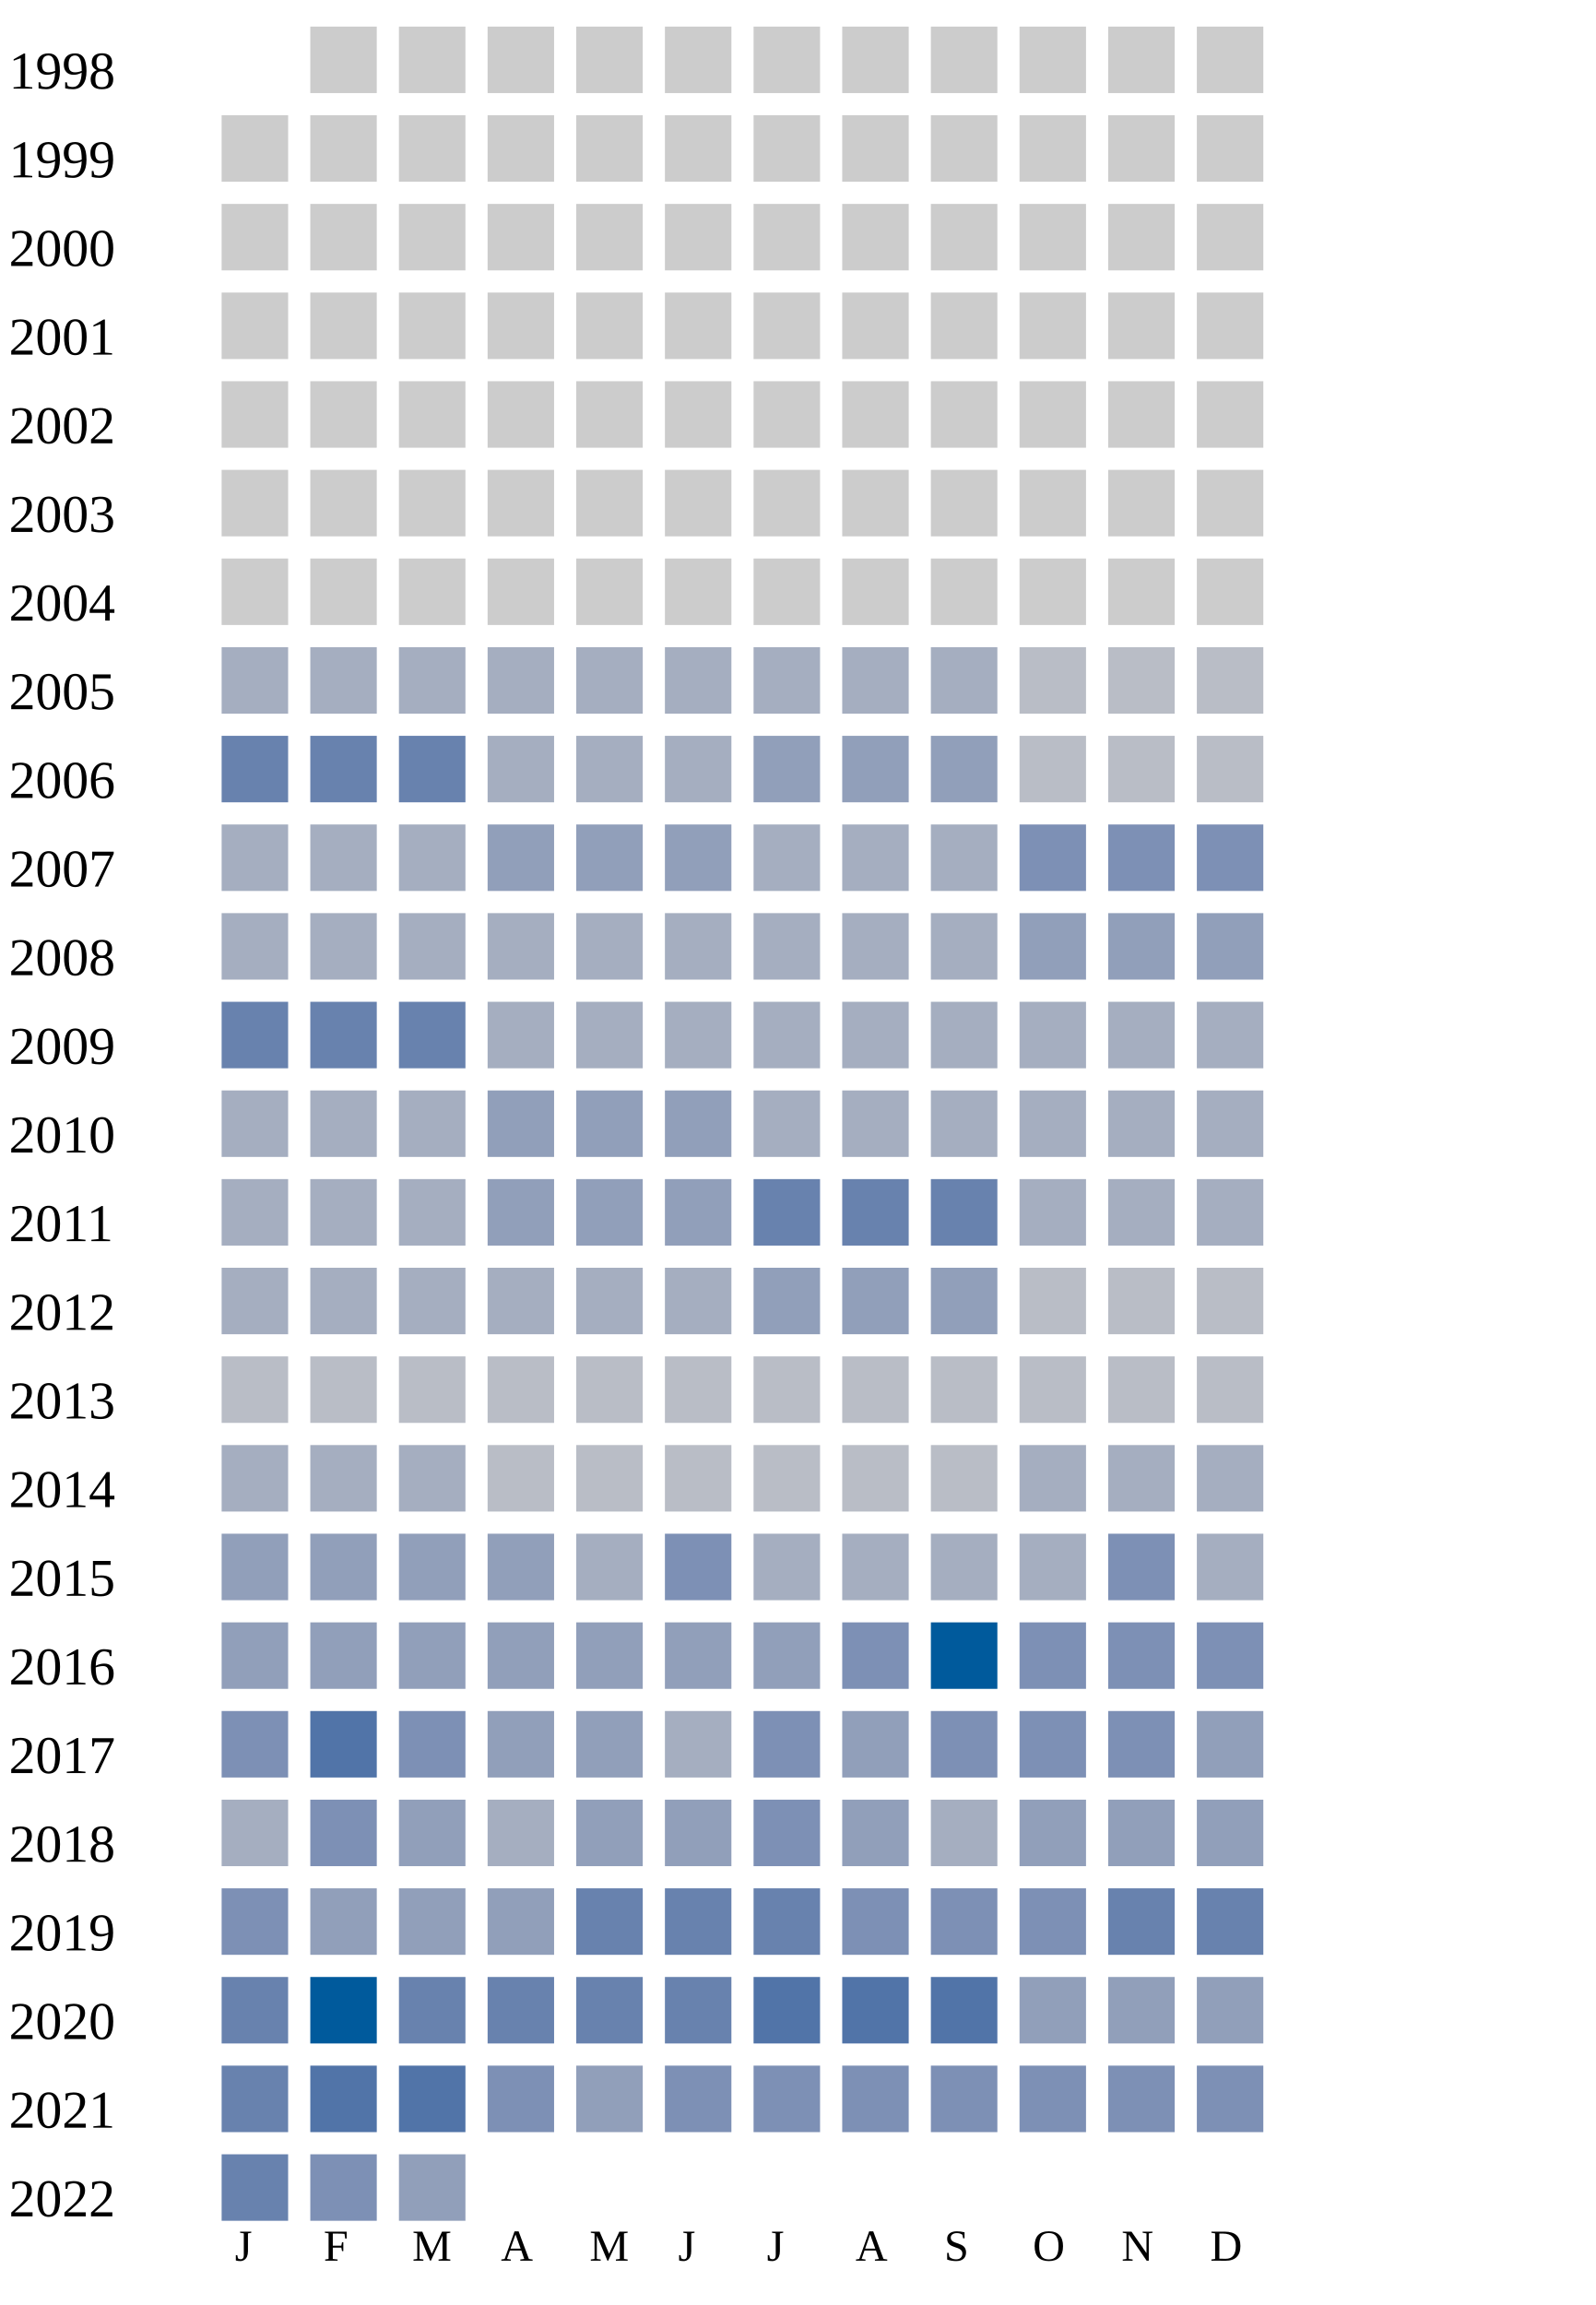
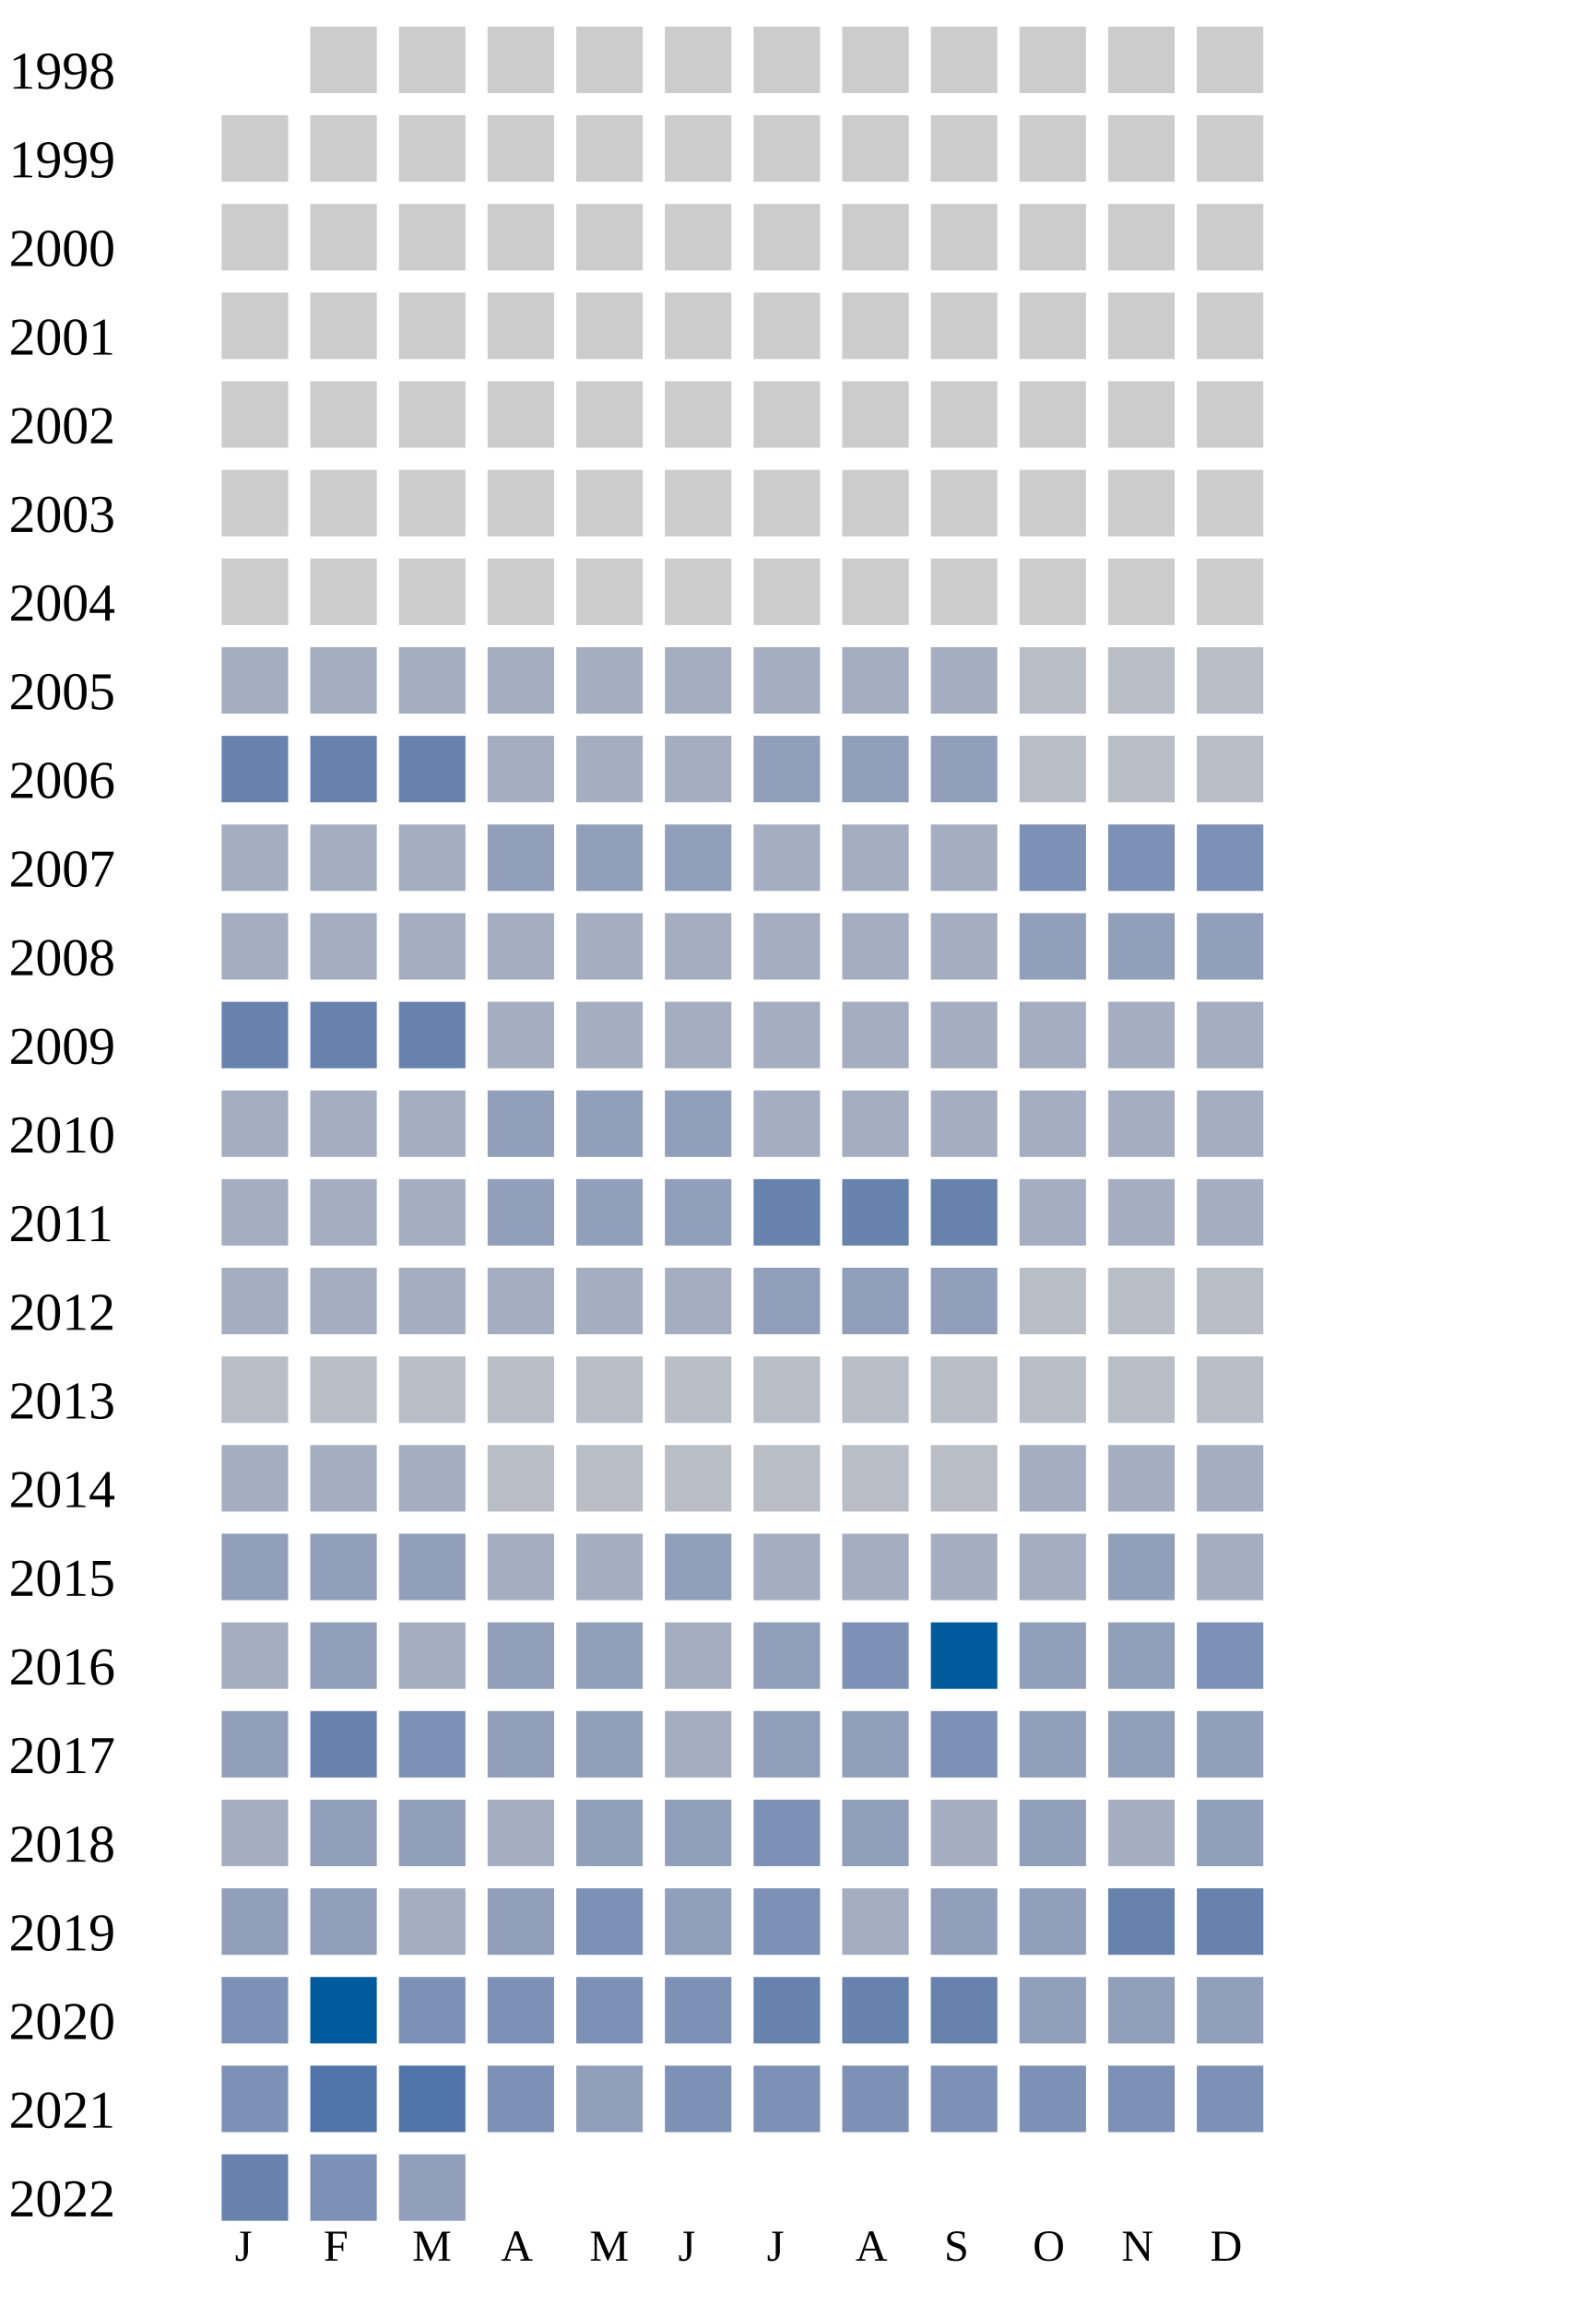
<svg xmlns="http://www.w3.org/2000/svg" width="360" height="520">
  <g transform="translate(0 0)">
    <text x="2" y="20">1998</text>
    <rect x="70" y="6" width="15" height="15" fill="#cccccc" />
    <rect x="90" y="6" width="15" height="15" fill="#cccccc" />
    <rect x="110" y="6" width="15" height="15" fill="#cccccc" />
    <rect x="130" y="6" width="15" height="15" fill="#cccccc" />
    <rect x="150" y="6" width="15" height="15" fill="#cccccc" />
    <rect x="170" y="6" width="15" height="15" fill="#cccccc" />
    <rect x="190" y="6" width="15" height="15" fill="#cccccc" />
    <rect x="210" y="6" width="15" height="15" fill="#cccccc" />
    <rect x="230" y="6" width="15" height="15" fill="#cccccc" />
    <rect x="250" y="6" width="15" height="15" fill="#cccccc" />
    <rect x="270" y="6" width="15" height="15" fill="#cccccc" />
  </g>
  <g transform="translate(0 20)">
    <text x="2" y="20">1999</text>
    <rect x="50" y="6" width="15" height="15" fill="#cccccc" />
    <rect x="70" y="6" width="15" height="15" fill="#cccccc" />
    <rect x="90" y="6" width="15" height="15" fill="#cccccc" />
    <rect x="110" y="6" width="15" height="15" fill="#cccccc" />
    <rect x="130" y="6" width="15" height="15" fill="#cccccc" />
    <rect x="150" y="6" width="15" height="15" fill="#cccccc" />
    <rect x="170" y="6" width="15" height="15" fill="#cccccc" />
    <rect x="190" y="6" width="15" height="15" fill="#cccccc" />
    <rect x="210" y="6" width="15" height="15" fill="#cccccc" />
    <rect x="230" y="6" width="15" height="15" fill="#cccccc" />
    <rect x="250" y="6" width="15" height="15" fill="#cccccc" />
    <rect x="270" y="6" width="15" height="15" fill="#cccccc" />
  </g>
  <g transform="translate(0 40)">
    <text x="2" y="20">2000</text>
    <rect x="50" y="6" width="15" height="15" fill="#cccccc" />
    <rect x="70" y="6" width="15" height="15" fill="#cccccc" />
    <rect x="90" y="6" width="15" height="15" fill="#cccccc" />
    <rect x="110" y="6" width="15" height="15" fill="#cccccc" />
    <rect x="130" y="6" width="15" height="15" fill="#cccccc" />
    <rect x="150" y="6" width="15" height="15" fill="#cccccc" />
    <rect x="170" y="6" width="15" height="15" fill="#cccccc" />
    <rect x="190" y="6" width="15" height="15" fill="#cccccc" />
    <rect x="210" y="6" width="15" height="15" fill="#cccccc" />
    <rect x="230" y="6" width="15" height="15" fill="#cccccc" />
    <rect x="250" y="6" width="15" height="15" fill="#cccccc" />
    <rect x="270" y="6" width="15" height="15" fill="#cccccc" />
  </g>
  <g transform="translate(0 60)">
    <text x="2" y="20">2001</text>
    <rect x="50" y="6" width="15" height="15" fill="#cccccc" />
    <rect x="70" y="6" width="15" height="15" fill="#cccccc" />
    <rect x="90" y="6" width="15" height="15" fill="#cccccc" />
    <rect x="110" y="6" width="15" height="15" fill="#cccccc" />
    <rect x="130" y="6" width="15" height="15" fill="#cccccc" />
    <rect x="150" y="6" width="15" height="15" fill="#cccccc" />
    <rect x="170" y="6" width="15" height="15" fill="#cccccc" />
    <rect x="190" y="6" width="15" height="15" fill="#cccccc" />
    <rect x="210" y="6" width="15" height="15" fill="#cccccc" />
    <rect x="230" y="6" width="15" height="15" fill="#cccccc" />
    <rect x="250" y="6" width="15" height="15" fill="#cccccc" />
    <rect x="270" y="6" width="15" height="15" fill="#cccccc" />
  </g>
  <g transform="translate(0 80)">
    <text x="2" y="20">2002</text>
    <rect x="50" y="6" width="15" height="15" fill="#cccccc" />
    <rect x="70" y="6" width="15" height="15" fill="#cccccc" />
    <rect x="90" y="6" width="15" height="15" fill="#cccccc" />
    <rect x="110" y="6" width="15" height="15" fill="#cccccc" />
    <rect x="130" y="6" width="15" height="15" fill="#cccccc" />
    <rect x="150" y="6" width="15" height="15" fill="#cccccc" />
    <rect x="170" y="6" width="15" height="15" fill="#cccccc" />
    <rect x="190" y="6" width="15" height="15" fill="#cccccc" />
    <rect x="210" y="6" width="15" height="15" fill="#cccccc" />
    <rect x="230" y="6" width="15" height="15" fill="#cccccc" />
    <rect x="250" y="6" width="15" height="15" fill="#cccccc" />
    <rect x="270" y="6" width="15" height="15" fill="#cccccc" />
  </g>
  <g transform="translate(0 100)">
    <text x="2" y="20">2003</text>
    <rect x="50" y="6" width="15" height="15" fill="#cccccc" />
    <rect x="70" y="6" width="15" height="15" fill="#cccccc" />
    <rect x="90" y="6" width="15" height="15" fill="#cccccc" />
    <rect x="110" y="6" width="15" height="15" fill="#cccccc" />
    <rect x="130" y="6" width="15" height="15" fill="#cccccc" />
    <rect x="150" y="6" width="15" height="15" fill="#cccccc" />
    <rect x="170" y="6" width="15" height="15" fill="#cccccc" />
    <rect x="190" y="6" width="15" height="15" fill="#cccccc" />
    <rect x="210" y="6" width="15" height="15" fill="#cccccc" />
    <rect x="230" y="6" width="15" height="15" fill="#cccccc" />
    <rect x="250" y="6" width="15" height="15" fill="#cccccc" />
    <rect x="270" y="6" width="15" height="15" fill="#cccccc" />
  </g>
  <g transform="translate(0 120)">
    <text x="2" y="20">2004</text>
    <rect x="50" y="6" width="15" height="15" fill="#cccccc" />
    <rect x="70" y="6" width="15" height="15" fill="#cccccc" />
    <rect x="90" y="6" width="15" height="15" fill="#cccccc" />
    <rect x="110" y="6" width="15" height="15" fill="#cccccc" />
    <rect x="130" y="6" width="15" height="15" fill="#cccccc" />
    <rect x="150" y="6" width="15" height="15" fill="#cccccc" />
    <rect x="170" y="6" width="15" height="15" fill="#cccccc" />
    <rect x="190" y="6" width="15" height="15" fill="#cccccc" />
    <rect x="210" y="6" width="15" height="15" fill="#cccccc" />
    <rect x="230" y="6" width="15" height="15" fill="#cccccc" />
    <rect x="250" y="6" width="15" height="15" fill="#cccccc" />
    <rect x="270" y="6" width="15" height="15" fill="#cccccc" />
  </g>
  <g transform="translate(0 140)">
    <text x="2" y="20">2005</text>
    <rect x="50" y="6" width="15" height="15" fill="#a5aec0" />
    <rect x="70" y="6" width="15" height="15" fill="#a5aec0" />
    <rect x="90" y="6" width="15" height="15" fill="#a5aec0" />
    <rect x="110" y="6" width="15" height="15" fill="#a5aec0" />
    <rect x="130" y="6" width="15" height="15" fill="#a5aec0" />
    <rect x="150" y="6" width="15" height="15" fill="#a5aec0" />
    <rect x="170" y="6" width="15" height="15" fill="#a5aec0" />
    <rect x="190" y="6" width="15" height="15" fill="#a5aec0" />
    <rect x="210" y="6" width="15" height="15" fill="#a5aec0" />
    <rect x="230" y="6" width="15" height="15" fill="#b9bdc6" />
    <rect x="250" y="6" width="15" height="15" fill="#b9bdc6" />
    <rect x="270" y="6" width="15" height="15" fill="#b9bdc6" />
  </g>
  <g transform="translate(0 160)">
    <text x="2" y="20">2006</text>
    <rect x="50" y="6" width="15" height="15" fill="#6882ae" />
    <rect x="70" y="6" width="15" height="15" fill="#6882ae" />
    <rect x="90" y="6" width="15" height="15" fill="#6882ae" />
    <rect x="110" y="6" width="15" height="15" fill="#a5aec0" />
    <rect x="130" y="6" width="15" height="15" fill="#a5aec0" />
    <rect x="150" y="6" width="15" height="15" fill="#a5aec0" />
    <rect x="170" y="6" width="15" height="15" fill="#919fba" />
    <rect x="190" y="6" width="15" height="15" fill="#919fba" />
    <rect x="210" y="6" width="15" height="15" fill="#919fba" />
    <rect x="230" y="6" width="15" height="15" fill="#b9bdc6" />
    <rect x="250" y="6" width="15" height="15" fill="#b9bdc6" />
    <rect x="270" y="6" width="15" height="15" fill="#b9bdc6" />
  </g>
  <g transform="translate(0 180)">
    <text x="2" y="20">2007</text>
    <rect x="50" y="6" width="15" height="15" fill="#a5aec0" />
    <rect x="70" y="6" width="15" height="15" fill="#a5aec0" />
    <rect x="90" y="6" width="15" height="15" fill="#a5aec0" />
    <rect x="110" y="6" width="15" height="15" fill="#919fba" />
    <rect x="130" y="6" width="15" height="15" fill="#919fba" />
    <rect x="150" y="6" width="15" height="15" fill="#919fba" />
    <rect x="170" y="6" width="15" height="15" fill="#a5aec0" />
    <rect x="190" y="6" width="15" height="15" fill="#a5aec0" />
    <rect x="210" y="6" width="15" height="15" fill="#a5aec0" />
    <rect x="230" y="6" width="15" height="15" fill="#7d90b5" />
    <rect x="250" y="6" width="15" height="15" fill="#7d90b5" />
    <rect x="270" y="6" width="15" height="15" fill="#7d90b5" />
  </g>
  <g transform="translate(0 200)">
    <text x="2" y="20">2008</text>
    <rect x="50" y="6" width="15" height="15" fill="#a5aec0" />
    <rect x="70" y="6" width="15" height="15" fill="#a5aec0" />
    <rect x="90" y="6" width="15" height="15" fill="#a5aec0" />
    <rect x="110" y="6" width="15" height="15" fill="#a5aec0" />
    <rect x="130" y="6" width="15" height="15" fill="#a5aec0" />
    <rect x="150" y="6" width="15" height="15" fill="#a5aec0" />
    <rect x="170" y="6" width="15" height="15" fill="#a5aec0" />
    <rect x="190" y="6" width="15" height="15" fill="#a5aec0" />
    <rect x="210" y="6" width="15" height="15" fill="#a5aec0" />
    <rect x="230" y="6" width="15" height="15" fill="#919fba" />
    <rect x="250" y="6" width="15" height="15" fill="#919fba" />
    <rect x="270" y="6" width="15" height="15" fill="#919fba" />
  </g>
  <g transform="translate(0 220)">
    <text x="2" y="20">2009</text>
    <rect x="50" y="6" width="15" height="15" fill="#6882ae" />
    <rect x="70" y="6" width="15" height="15" fill="#6882ae" />
    <rect x="90" y="6" width="15" height="15" fill="#6882ae" />
    <rect x="110" y="6" width="15" height="15" fill="#a5aec0" />
    <rect x="130" y="6" width="15" height="15" fill="#a5aec0" />
    <rect x="150" y="6" width="15" height="15" fill="#a5aec0" />
    <rect x="170" y="6" width="15" height="15" fill="#a5aec0" />
    <rect x="190" y="6" width="15" height="15" fill="#a5aec0" />
    <rect x="210" y="6" width="15" height="15" fill="#a5aec0" />
    <rect x="230" y="6" width="15" height="15" fill="#a5aec0" />
    <rect x="250" y="6" width="15" height="15" fill="#a5aec0" />
    <rect x="270" y="6" width="15" height="15" fill="#a5aec0" />
  </g>
  <g transform="translate(0 240)">
    <text x="2" y="20">2010</text>
    <rect x="50" y="6" width="15" height="15" fill="#a5aec0" />
    <rect x="70" y="6" width="15" height="15" fill="#a5aec0" />
    <rect x="90" y="6" width="15" height="15" fill="#a5aec0" />
    <rect x="110" y="6" width="15" height="15" fill="#919fba" />
    <rect x="130" y="6" width="15" height="15" fill="#919fba" />
    <rect x="150" y="6" width="15" height="15" fill="#919fba" />
    <rect x="170" y="6" width="15" height="15" fill="#a5aec0" />
    <rect x="190" y="6" width="15" height="15" fill="#a5aec0" />
    <rect x="210" y="6" width="15" height="15" fill="#a5aec0" />
    <rect x="230" y="6" width="15" height="15" fill="#a5aec0" />
    <rect x="250" y="6" width="15" height="15" fill="#a5aec0" />
    <rect x="270" y="6" width="15" height="15" fill="#a5aec0" />
  </g>
  <g transform="translate(0 260)">
    <text x="2" y="20">2011</text>
    <rect x="50" y="6" width="15" height="15" fill="#a5aec0" />
    <rect x="70" y="6" width="15" height="15" fill="#a5aec0" />
    <rect x="90" y="6" width="15" height="15" fill="#a5aec0" />
    <rect x="110" y="6" width="15" height="15" fill="#919fba" />
    <rect x="130" y="6" width="15" height="15" fill="#919fba" />
    <rect x="150" y="6" width="15" height="15" fill="#919fba" />
    <rect x="170" y="6" width="15" height="15" fill="#6882ae" />
    <rect x="190" y="6" width="15" height="15" fill="#6882ae" />
    <rect x="210" y="6" width="15" height="15" fill="#6882ae" />
    <rect x="230" y="6" width="15" height="15" fill="#a5aec0" />
    <rect x="250" y="6" width="15" height="15" fill="#a5aec0" />
    <rect x="270" y="6" width="15" height="15" fill="#a5aec0" />
  </g>
  <g transform="translate(0 280)">
    <text x="2" y="20">2012</text>
    <rect x="50" y="6" width="15" height="15" fill="#a5aec0" />
    <rect x="70" y="6" width="15" height="15" fill="#a5aec0" />
    <rect x="90" y="6" width="15" height="15" fill="#a5aec0" />
    <rect x="110" y="6" width="15" height="15" fill="#a5aec0" />
    <rect x="130" y="6" width="15" height="15" fill="#a5aec0" />
    <rect x="150" y="6" width="15" height="15" fill="#a5aec0" />
    <rect x="170" y="6" width="15" height="15" fill="#919fba" />
    <rect x="190" y="6" width="15" height="15" fill="#919fba" />
    <rect x="210" y="6" width="15" height="15" fill="#919fba" />
    <rect x="230" y="6" width="15" height="15" fill="#b9bdc6" />
    <rect x="250" y="6" width="15" height="15" fill="#b9bdc6" />
    <rect x="270" y="6" width="15" height="15" fill="#b9bdc6" />
  </g>
  <g transform="translate(0 300)">
    <text x="2" y="20">2013</text>
    <rect x="50" y="6" width="15" height="15" fill="#b9bdc6" />
    <rect x="70" y="6" width="15" height="15" fill="#b9bdc6" />
    <rect x="90" y="6" width="15" height="15" fill="#b9bdc6" />
    <rect x="110" y="6" width="15" height="15" fill="#b9bdc6" />
    <rect x="130" y="6" width="15" height="15" fill="#b9bdc6" />
    <rect x="150" y="6" width="15" height="15" fill="#b9bdc6" />
    <rect x="170" y="6" width="15" height="15" fill="#b9bdc6" />
    <rect x="190" y="6" width="15" height="15" fill="#b9bdc6" />
    <rect x="210" y="6" width="15" height="15" fill="#b9bdc6" />
    <rect x="230" y="6" width="15" height="15" fill="#b9bdc6" />
    <rect x="250" y="6" width="15" height="15" fill="#b9bdc6" />
    <rect x="270" y="6" width="15" height="15" fill="#b9bdc6" />
  </g>
  <g transform="translate(0 320)">
    <text x="2" y="20">2014</text>
    <rect x="50" y="6" width="15" height="15" fill="#a5aec0" />
    <rect x="70" y="6" width="15" height="15" fill="#a5aec0" />
    <rect x="90" y="6" width="15" height="15" fill="#a5aec0" />
    <rect x="110" y="6" width="15" height="15" fill="#b9bdc6" />
    <rect x="130" y="6" width="15" height="15" fill="#b9bdc6" />
    <rect x="150" y="6" width="15" height="15" fill="#b9bdc6" />
    <rect x="170" y="6" width="15" height="15" fill="#b9bdc6" />
    <rect x="190" y="6" width="15" height="15" fill="#b9bdc6" />
    <rect x="210" y="6" width="15" height="15" fill="#b9bdc6" />
    <rect x="230" y="6" width="15" height="15" fill="#a5aec0" />
    <rect x="250" y="6" width="15" height="15" fill="#a5aec0" />
    <rect x="270" y="6" width="15" height="15" fill="#a5aec0" />
  </g>
  <g transform="translate(0 340)">
    <text x="2" y="20">2015</text>
    <rect x="50" y="6" width="15" height="15" fill="#919fba" />
    <rect x="70" y="6" width="15" height="15" fill="#919fba" />
    <rect x="90" y="6" width="15" height="15" fill="#919fba" />
-     <rect x="110" y="6" width="15" height="15" fill="#919fba" />
-     <rect x="130" y="6" width="15" height="15" fill="#a5aec0" />
-     <rect x="150" y="6" width="15" height="15" fill="#7d90b5" />
-     <rect x="170" y="6" width="15" height="15" fill="#a5aec0" />
-     <rect x="190" y="6" width="15" height="15" fill="#a5aec0" />
-     <rect x="210" y="6" width="15" height="15" fill="#a5aec0" />
-     <rect x="230" y="6" width="15" height="15" fill="#a5aec0" />
-     <rect x="250" y="6" width="15" height="15" fill="#7d90b5" />
+     <rect x="110" y="6" width="15" height="15" fill="#a5aec0" />
+     <rect x="130" y="6" width="15" height="15" fill="#a5aec0" />
+     <rect x="150" y="6" width="15" height="15" fill="#919fba" />
+     <rect x="170" y="6" width="15" height="15" fill="#a5aec0" />
+     <rect x="190" y="6" width="15" height="15" fill="#a5aec0" />
+     <rect x="210" y="6" width="15" height="15" fill="#a5aec0" />
+     <rect x="230" y="6" width="15" height="15" fill="#a5aec0" />
+     <rect x="250" y="6" width="15" height="15" fill="#919fba" />
    <rect x="270" y="6" width="15" height="15" fill="#a5aec0" />
  </g>
  <g transform="translate(0 360)">
    <text x="2" y="20">2016</text>
-     <rect x="50" y="6" width="15" height="15" fill="#919fba" />
+     <rect x="50" y="6" width="15" height="15" fill="#a5aec0" />
    <rect x="70" y="6" width="15" height="15" fill="#919fba" />
-     <rect x="90" y="6" width="15" height="15" fill="#919fba" />
-     <rect x="110" y="6" width="15" height="15" fill="#919fba" />
-     <rect x="130" y="6" width="15" height="15" fill="#919fba" />
-     <rect x="150" y="6" width="15" height="15" fill="#919fba" />
+     <rect x="90" y="6" width="15" height="15" fill="#a5aec0" />
+     <rect x="110" y="6" width="15" height="15" fill="#919fba" />
+     <rect x="130" y="6" width="15" height="15" fill="#919fba" />
+     <rect x="150" y="6" width="15" height="15" fill="#a5aec0" />
    <rect x="170" y="6" width="15" height="15" fill="#919fba" />
    <rect x="190" y="6" width="15" height="15" fill="#7d90b5" />
    <rect x="210" y="6" width="15" height="15" fill="#005a9c" />
-     <rect x="230" y="6" width="15" height="15" fill="#7d90b5" />
-     <rect x="250" y="6" width="15" height="15" fill="#7d90b5" />
+     <rect x="230" y="6" width="15" height="15" fill="#919fba" />
+     <rect x="250" y="6" width="15" height="15" fill="#919fba" />
    <rect x="270" y="6" width="15" height="15" fill="#7d90b5" />
  </g>
  <g transform="translate(0 380)">
    <text x="2" y="20">2017</text>
-     <rect x="50" y="6" width="15" height="15" fill="#7d90b5" />
-     <rect x="70" y="6" width="15" height="15" fill="#5174a8" />
+     <rect x="50" y="6" width="15" height="15" fill="#919fba" />
+     <rect x="70" y="6" width="15" height="15" fill="#6882ae" />
    <rect x="90" y="6" width="15" height="15" fill="#7d90b5" />
    <rect x="110" y="6" width="15" height="15" fill="#919fba" />
    <rect x="130" y="6" width="15" height="15" fill="#919fba" />
    <rect x="150" y="6" width="15" height="15" fill="#a5aec0" />
+     <rect x="170" y="6" width="15" height="15" fill="#919fba" />
+     <rect x="190" y="6" width="15" height="15" fill="#919fba" />
+     <rect x="210" y="6" width="15" height="15" fill="#7d90b5" />
+     <rect x="230" y="6" width="15" height="15" fill="#919fba" />
+     <rect x="250" y="6" width="15" height="15" fill="#919fba" />
+     <rect x="270" y="6" width="15" height="15" fill="#919fba" />
+   </g>
+   <g transform="translate(0 400)">
+     <text x="2" y="20">2018</text>
+     <rect x="50" y="6" width="15" height="15" fill="#a5aec0" />
+     <rect x="70" y="6" width="15" height="15" fill="#919fba" />
+     <rect x="90" y="6" width="15" height="15" fill="#919fba" />
+     <rect x="110" y="6" width="15" height="15" fill="#a5aec0" />
+     <rect x="130" y="6" width="15" height="15" fill="#919fba" />
+     <rect x="150" y="6" width="15" height="15" fill="#919fba" />
    <rect x="170" y="6" width="15" height="15" fill="#7d90b5" />
    <rect x="190" y="6" width="15" height="15" fill="#919fba" />
-     <rect x="210" y="6" width="15" height="15" fill="#7d90b5" />
-     <rect x="230" y="6" width="15" height="15" fill="#7d90b5" />
-     <rect x="250" y="6" width="15" height="15" fill="#7d90b5" />
-     <rect x="270" y="6" width="15" height="15" fill="#919fba" />
-   </g>
-   <g transform="translate(0 400)">
-     <text x="2" y="20">2018</text>
-     <rect x="50" y="6" width="15" height="15" fill="#a5aec0" />
-     <rect x="70" y="6" width="15" height="15" fill="#7d90b5" />
-     <rect x="90" y="6" width="15" height="15" fill="#919fba" />
-     <rect x="110" y="6" width="15" height="15" fill="#a5aec0" />
-     <rect x="130" y="6" width="15" height="15" fill="#919fba" />
-     <rect x="150" y="6" width="15" height="15" fill="#919fba" />
-     <rect x="170" y="6" width="15" height="15" fill="#7d90b5" />
-     <rect x="190" y="6" width="15" height="15" fill="#919fba" />
-     <rect x="210" y="6" width="15" height="15" fill="#a5aec0" />
-     <rect x="230" y="6" width="15" height="15" fill="#919fba" />
-     <rect x="250" y="6" width="15" height="15" fill="#919fba" />
+     <rect x="210" y="6" width="15" height="15" fill="#a5aec0" />
+     <rect x="230" y="6" width="15" height="15" fill="#919fba" />
+     <rect x="250" y="6" width="15" height="15" fill="#a5aec0" />
    <rect x="270" y="6" width="15" height="15" fill="#919fba" />
  </g>
  <g transform="translate(0 420)">
    <text x="2" y="20">2019</text>
-     <rect x="50" y="6" width="15" height="15" fill="#7d90b5" />
+     <rect x="50" y="6" width="15" height="15" fill="#919fba" />
    <rect x="70" y="6" width="15" height="15" fill="#919fba" />
-     <rect x="90" y="6" width="15" height="15" fill="#919fba" />
-     <rect x="110" y="6" width="15" height="15" fill="#919fba" />
-     <rect x="130" y="6" width="15" height="15" fill="#6882ae" />
-     <rect x="150" y="6" width="15" height="15" fill="#6882ae" />
-     <rect x="170" y="6" width="15" height="15" fill="#6882ae" />
-     <rect x="190" y="6" width="15" height="15" fill="#7d90b5" />
-     <rect x="210" y="6" width="15" height="15" fill="#7d90b5" />
-     <rect x="230" y="6" width="15" height="15" fill="#7d90b5" />
+     <rect x="90" y="6" width="15" height="15" fill="#a5aec0" />
+     <rect x="110" y="6" width="15" height="15" fill="#919fba" />
+     <rect x="130" y="6" width="15" height="15" fill="#7d90b5" />
+     <rect x="150" y="6" width="15" height="15" fill="#919fba" />
+     <rect x="170" y="6" width="15" height="15" fill="#7d90b5" />
+     <rect x="190" y="6" width="15" height="15" fill="#a5aec0" />
+     <rect x="210" y="6" width="15" height="15" fill="#919fba" />
+     <rect x="230" y="6" width="15" height="15" fill="#919fba" />
    <rect x="250" y="6" width="15" height="15" fill="#6882ae" />
    <rect x="270" y="6" width="15" height="15" fill="#6882ae" />
  </g>
  <g transform="translate(0 440)">
    <text x="2" y="20">2020</text>
-     <rect x="50" y="6" width="15" height="15" fill="#6882ae" />
+     <rect x="50" y="6" width="15" height="15" fill="#7d90b5" />
    <rect x="70" y="6" width="15" height="15" fill="#005a9c" />
-     <rect x="90" y="6" width="15" height="15" fill="#6882ae" />
-     <rect x="110" y="6" width="15" height="15" fill="#6882ae" />
-     <rect x="130" y="6" width="15" height="15" fill="#6882ae" />
-     <rect x="150" y="6" width="15" height="15" fill="#6882ae" />
-     <rect x="170" y="6" width="15" height="15" fill="#5174a8" />
-     <rect x="190" y="6" width="15" height="15" fill="#5174a8" />
-     <rect x="210" y="6" width="15" height="15" fill="#5174a8" />
+     <rect x="90" y="6" width="15" height="15" fill="#7d90b5" />
+     <rect x="110" y="6" width="15" height="15" fill="#7d90b5" />
+     <rect x="130" y="6" width="15" height="15" fill="#7d90b5" />
+     <rect x="150" y="6" width="15" height="15" fill="#7d90b5" />
+     <rect x="170" y="6" width="15" height="15" fill="#6882ae" />
+     <rect x="190" y="6" width="15" height="15" fill="#6882ae" />
+     <rect x="210" y="6" width="15" height="15" fill="#6882ae" />
    <rect x="230" y="6" width="15" height="15" fill="#919fba" />
    <rect x="250" y="6" width="15" height="15" fill="#919fba" />
    <rect x="270" y="6" width="15" height="15" fill="#919fba" />
  </g>
  <g transform="translate(0 460)">
    <text x="2" y="20">2021</text>
-     <rect x="50" y="6" width="15" height="15" fill="#6882ae" />
+     <rect x="50" y="6" width="15" height="15" fill="#7d90b5" />
    <rect x="70" y="6" width="15" height="15" fill="#5174a8" />
    <rect x="90" y="6" width="15" height="15" fill="#5174a8" />
    <rect x="110" y="6" width="15" height="15" fill="#7d90b5" />
    <rect x="130" y="6" width="15" height="15" fill="#919fba" />
    <rect x="150" y="6" width="15" height="15" fill="#7d90b5" />
    <rect x="170" y="6" width="15" height="15" fill="#7d90b5" />
    <rect x="190" y="6" width="15" height="15" fill="#7d90b5" />
    <rect x="210" y="6" width="15" height="15" fill="#7d90b5" />
    <rect x="230" y="6" width="15" height="15" fill="#7d90b5" />
    <rect x="250" y="6" width="15" height="15" fill="#7d90b5" />
    <rect x="270" y="6" width="15" height="15" fill="#7d90b5" />
  </g>
  <g transform="translate(0 480)">
    <text x="2" y="20">2022</text>
    <rect x="50" y="6" width="15" height="15" fill="#6882ae" />
    <rect x="70" y="6" width="15" height="15" fill="#7d90b5" />
    <rect x="90" y="6" width="15" height="15" fill="#919fba" />
  </g>
  <text style="font-size: 10px; text-align: center" x="53" y="510">J</text>
  <text style="font-size: 10px; text-align: center" x="73" y="510">F</text>
  <text style="font-size: 10px; text-align: center" x="93" y="510">M</text>
  <text style="font-size: 10px; text-align: center" x="113" y="510">A</text>
  <text style="font-size: 10px; text-align: center" x="133" y="510">M</text>
  <text style="font-size: 10px; text-align: center" x="153" y="510">J</text>
  <text style="font-size: 10px; text-align: center" x="173" y="510">J</text>
  <text style="font-size: 10px; text-align: center" x="193" y="510">A</text>
  <text style="font-size: 10px; text-align: center" x="213" y="510">S</text>
  <text style="font-size: 10px; text-align: center" x="233" y="510">O</text>
  <text style="font-size: 10px; text-align: center" x="253" y="510">N</text>
  <text style="font-size: 10px; text-align: center" x="273" y="510">D</text>
  <text style="font-size: 10px;" x="155" y="529">Less</text>
  <rect fill="#b9bdc6" width="10" height="10" x="180" y="520" />
  <rect fill="#919fba" width="10" height="10" x="195" y="520" />
  <rect fill="#6882ae" width="10" height="10" x="210" y="520" />
  <rect fill="#005a9c" width="10" height="10" x="225" y="520" />
  <text x="240" y="529" style="font-size: 10px;">More</text>
</svg>
